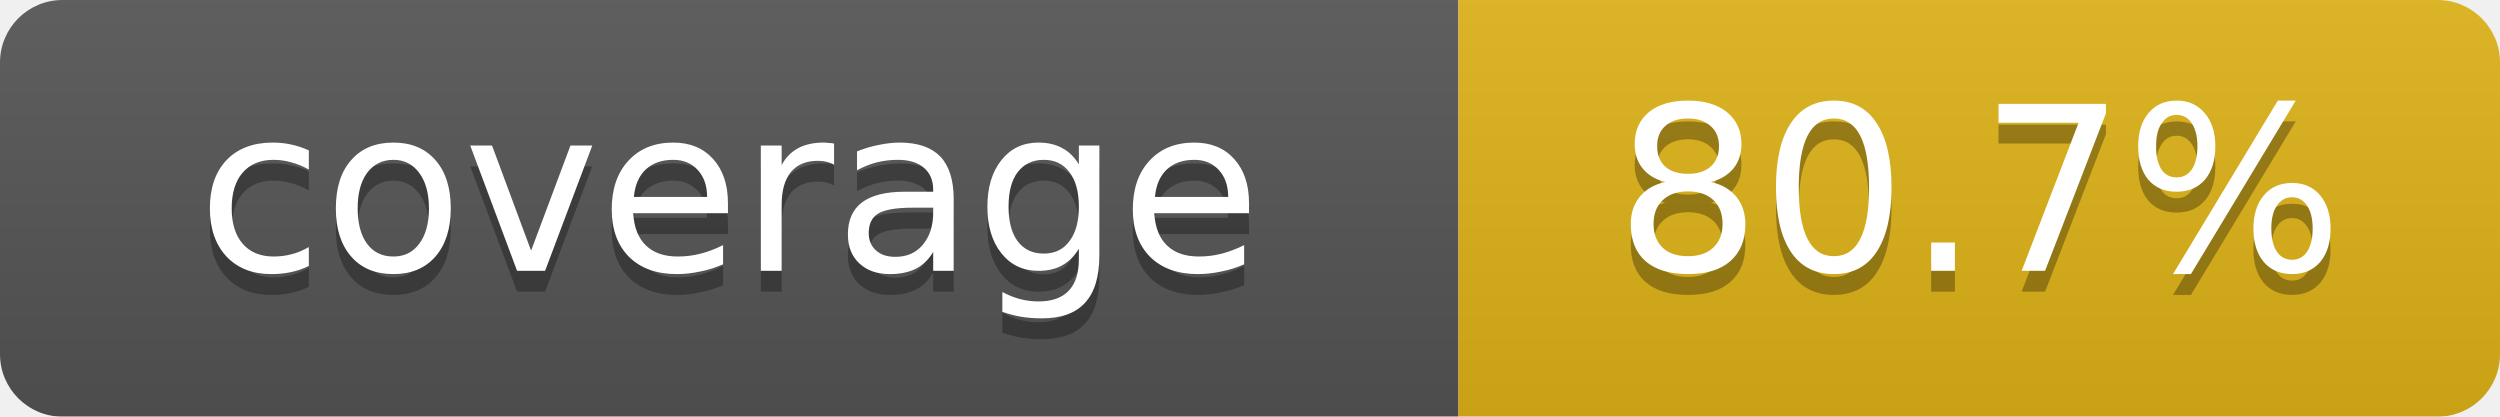
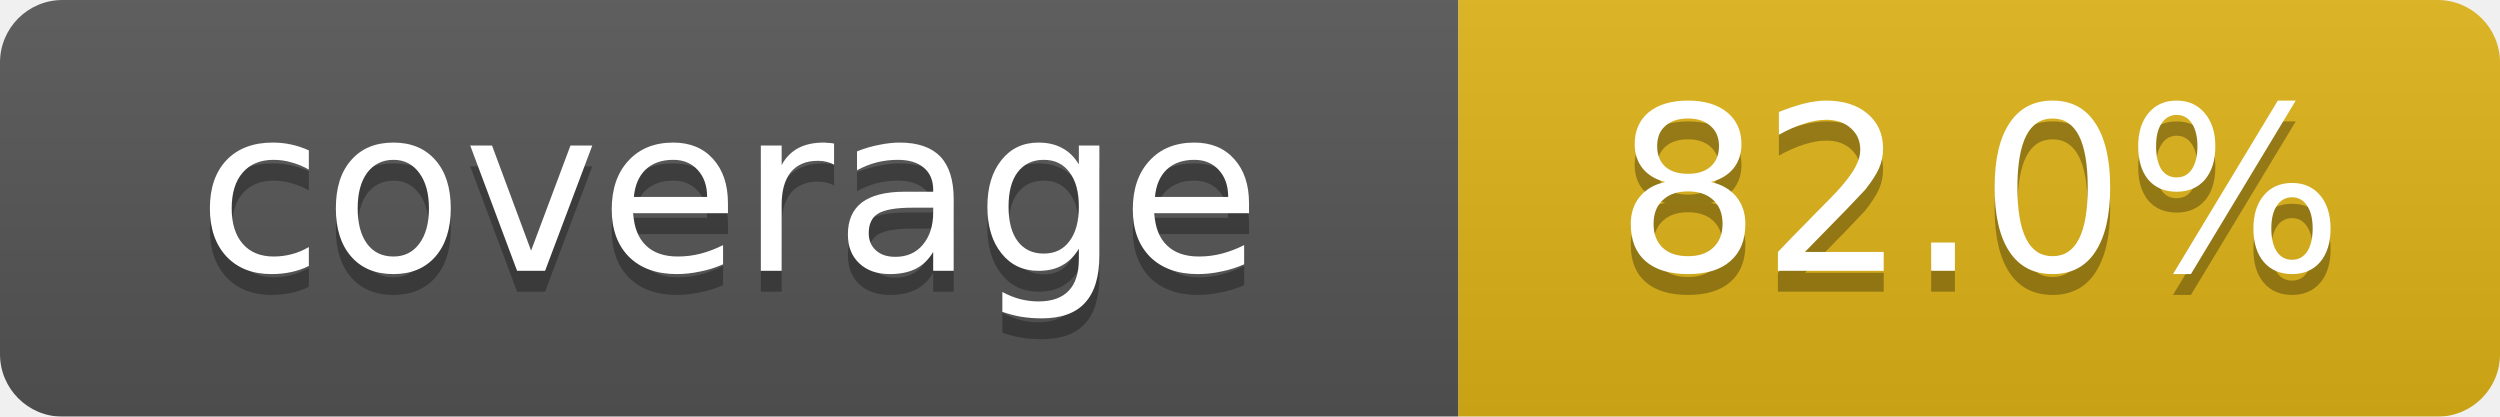
<svg xmlns="http://www.w3.org/2000/svg" width="120" height="20">
  <linearGradient id="b" x2="0" y2="100%">
    <stop offset="0" stop-color="#bbb" stop-opacity=".1" />
    <stop offset="1" stop-opacity=".1" />
  </linearGradient>
  <mask id="a">
    <rect width="120" height="20" rx="3" fill="#fff" />
  </mask>
  <g mask="url(#a)">
    <path fill="#555" d="M0 0h70 v20H0z" />
    <path fill="#dfb317" d="M70 0h50 v20H70 z" />
    <path fill="url(#b)" d="M0 0h120 v20H0z" />
  </g>
  <g fill="#fff" text-anchor="middle" font-family="Verdana,DejaVu Sans,sans-serif" font-size="11">
    <text x="35" y="14" fill="#010101" fill-opacity=".3">coverage</text>
    <text x="35" y="13">coverage</text>
-     <text x="95" y="14" fill="#010101" fill-opacity=".3">80.7%</text>
-     <text x="95" y="13">80.7%</text>
+     <text x="95" y="14" fill="#010101" fill-opacity=".3">82.0%</text>
+     <text x="95" y="13">82.0%</text>
  </g>
</svg>
